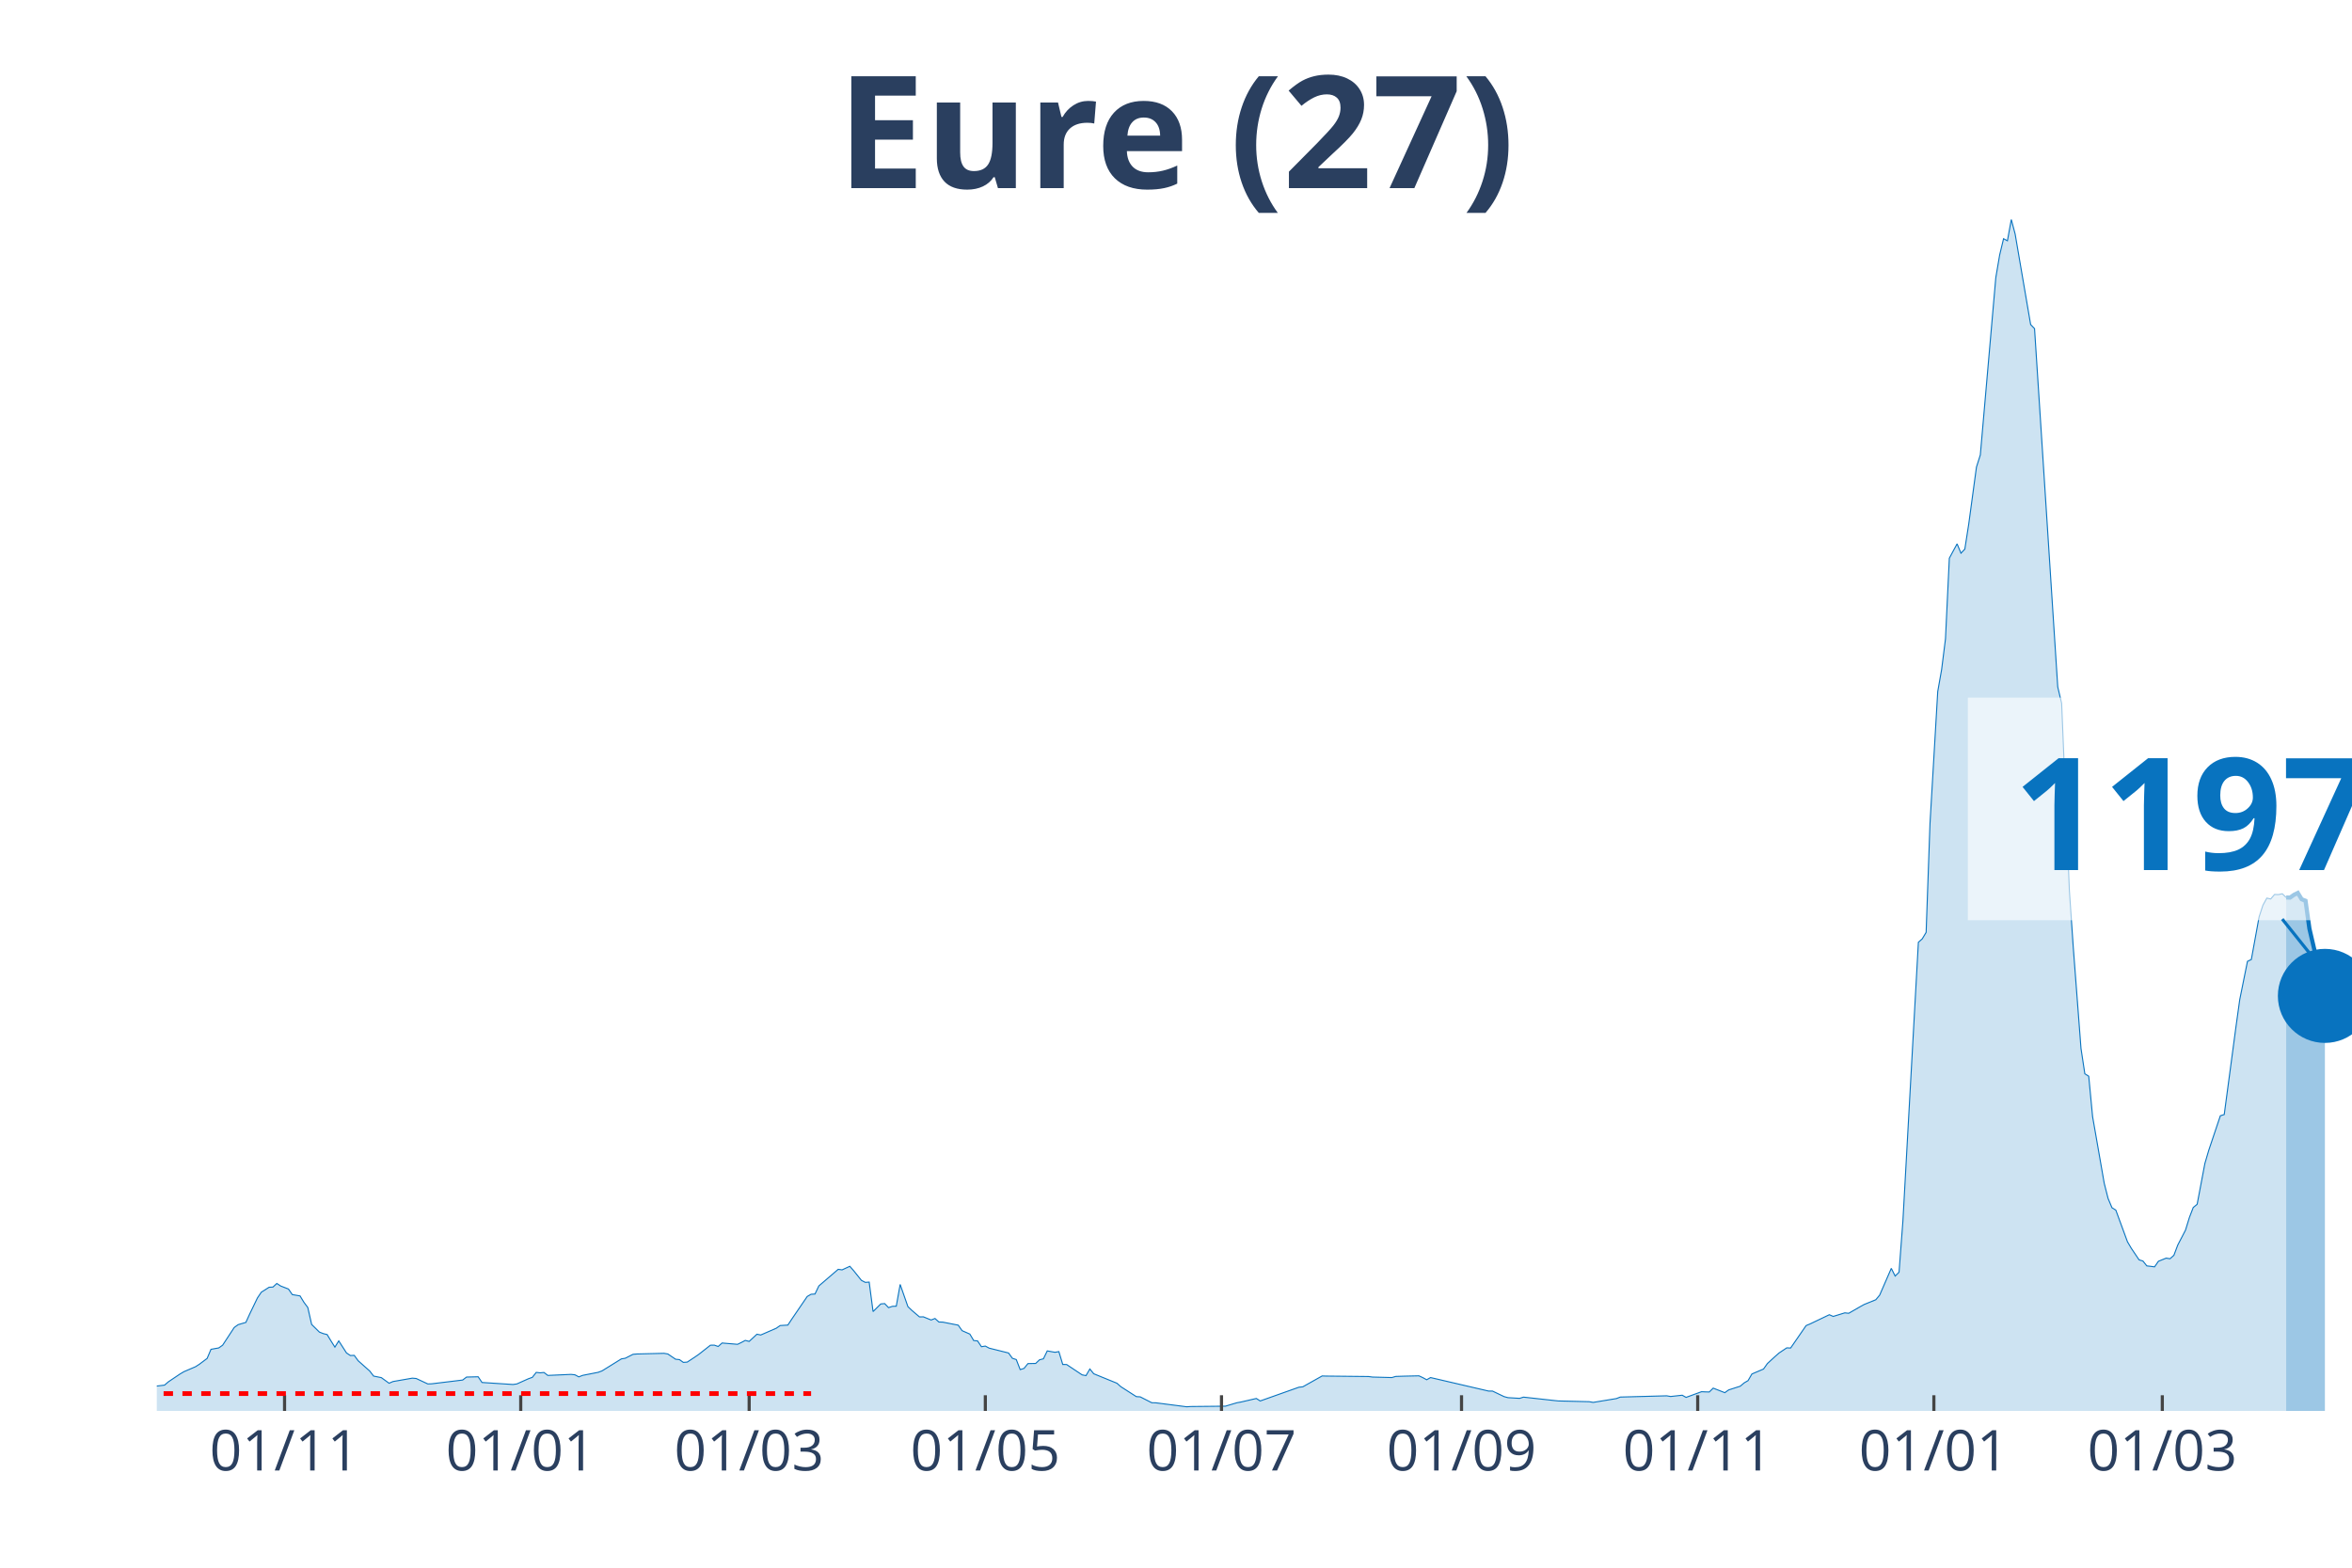
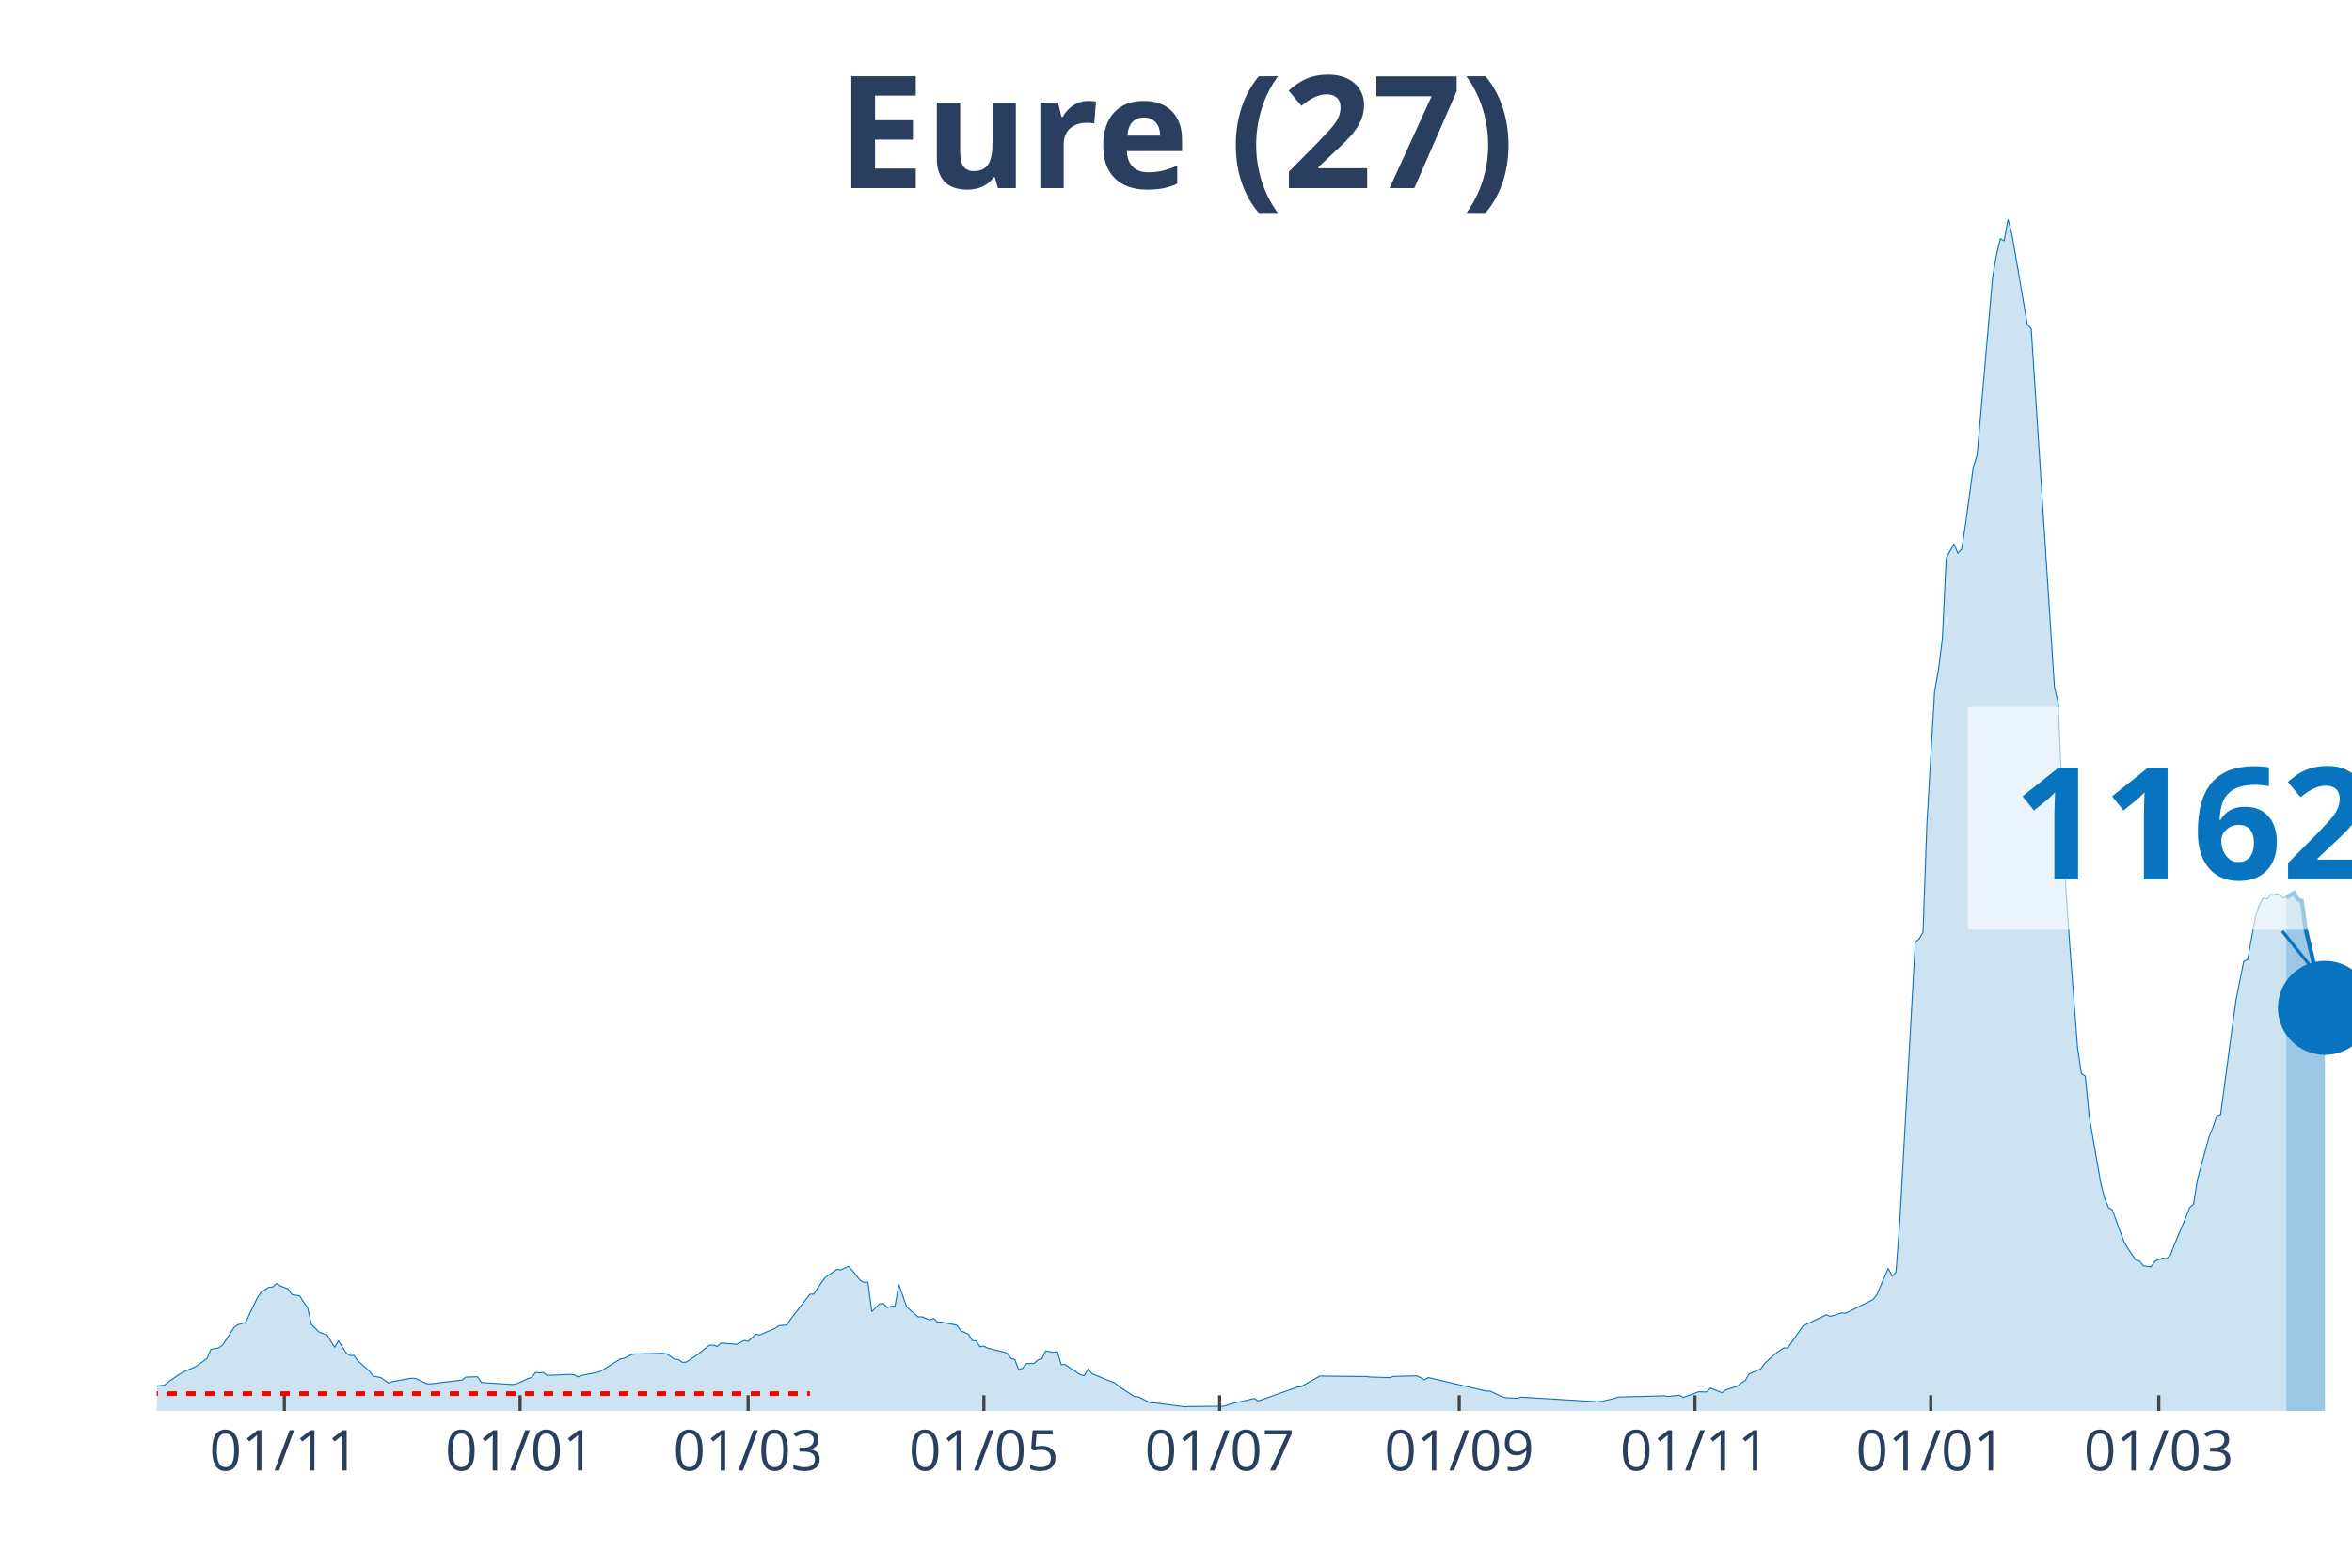
<svg xmlns="http://www.w3.org/2000/svg" class="main-svg" width="1125" height="750" style="" viewBox="0 0 750 500">
  <rect x="0" y="0" width="750" height="500" style="fill: rgb(0, 0, 0); fill-opacity: 0;" />
-   <defs id="defs-c0417a">
+   <defs id="defs-0cf594">
    <g class="clips">
-       <clipPath id="clipc0417axyplot" class="plotclip">
+       <clipPath id="clip0cf594xyplot" class="plotclip">
        <rect width="700" height="380" />
      </clipPath>
-       <clipPath class="axesclip" id="clipc0417ax">
+       <clipPath class="axesclip" id="clip0cf594x">
        <rect x="50" y="0" width="700" height="500" />
      </clipPath>
-       <clipPath class="axesclip" id="clipc0417ay">
+       <clipPath class="axesclip" id="clip0cf594y">
        <rect x="0" y="70" width="750" height="380" />
      </clipPath>
-       <clipPath class="axesclip" id="clipc0417axy">
+       <clipPath class="axesclip" id="clip0cf594xy">
        <rect x="50" y="70" width="700" height="380" />
      </clipPath>
    </g>
    <g class="gradients" />
  </defs>
  <g class="bglayer">
    <rect class="bg" x="50" y="70" width="700" height="380" style="fill: rgb(0, 0, 0); fill-opacity: 0; stroke-width: 0;" />
  </g>
  <g class="layer-below">
    <g class="imagelayer" />
    <g class="shapelayer" />
  </g>
  <g class="cartesianlayer">
    <g class="subplot xy">
      <g class="layer-subplot">
        <g class="shapelayer" />
        <g class="imagelayer" />
      </g>
      <g class="gridlayer">
        <g class="x">
-           <path class="xgrid crisp" transform="translate(90.74,0)" d="M0,70v380" style="stroke: rgb(255, 255, 255); stroke-opacity: 1; stroke-width: 1px;" />
-           <path class="xgrid crisp" transform="translate(166.05,0)" d="M0,70v380" style="stroke: rgb(255, 255, 255); stroke-opacity: 1; stroke-width: 1px;" />
-           <path class="xgrid crisp" transform="translate(238.89,0)" d="M0,70v380" style="stroke: rgb(255, 255, 255); stroke-opacity: 1; stroke-width: 1px;" />
-           <path class="xgrid crisp" transform="translate(314.2,0)" d="M0,70v380" style="stroke: rgb(255, 255, 255); stroke-opacity: 1; stroke-width: 1px;" />
-           <path class="xgrid crisp" transform="translate(389.51,0)" d="M0,70v380" style="stroke: rgb(255, 255, 255); stroke-opacity: 1; stroke-width: 1px;" />
-           <path class="xgrid crisp" transform="translate(466.05,0)" d="M0,70v380" style="stroke: rgb(255, 255, 255); stroke-opacity: 1; stroke-width: 1px;" />
-           <path class="xgrid crisp" transform="translate(541.36,0)" d="M0,70v380" style="stroke: rgb(255, 255, 255); stroke-opacity: 1; stroke-width: 1px;" />
-           <path class="xgrid crisp" transform="translate(616.67,0)" d="M0,70v380" style="stroke: rgb(255, 255, 255); stroke-opacity: 1; stroke-width: 1px;" />
-           <path class="xgrid crisp" transform="translate(689.51,0)" d="M0,70v380" style="stroke: rgb(255, 255, 255); stroke-opacity: 1; stroke-width: 1px;" />
+           <path class="xgrid crisp" transform="translate(90.67,0)" d="M0,70v380" style="stroke: rgb(255, 255, 255); stroke-opacity: 1; stroke-width: 1px;" />
+           <path class="xgrid crisp" transform="translate(165.85,0)" d="M0,70v380" style="stroke: rgb(255, 255, 255); stroke-opacity: 1; stroke-width: 1px;" />
+           <path class="xgrid crisp" transform="translate(238.56,0)" d="M0,70v380" style="stroke: rgb(255, 255, 255); stroke-opacity: 1; stroke-width: 1px;" />
+           <path class="xgrid crisp" transform="translate(313.73,0)" d="M0,70v380" style="stroke: rgb(255, 255, 255); stroke-opacity: 1; stroke-width: 1px;" />
+           <path class="xgrid crisp" transform="translate(388.91,0)" d="M0,70v380" style="stroke: rgb(255, 255, 255); stroke-opacity: 1; stroke-width: 1px;" />
+           <path class="xgrid crisp" transform="translate(465.32,0)" d="M0,70v380" style="stroke: rgb(255, 255, 255); stroke-opacity: 1; stroke-width: 1px;" />
+           <path class="xgrid crisp" transform="translate(540.49,0)" d="M0,70v380" style="stroke: rgb(255, 255, 255); stroke-opacity: 1; stroke-width: 1px;" />
+           <path class="xgrid crisp" transform="translate(615.67,0)" d="M0,70v380" style="stroke: rgb(255, 255, 255); stroke-opacity: 1; stroke-width: 1px;" />
+           <path class="xgrid crisp" transform="translate(688.38,0)" d="M0,70v380" style="stroke: rgb(255, 255, 255); stroke-opacity: 1; stroke-width: 1px;" />
        </g>
        <g class="y" />
      </g>
      <g class="zerolinelayer" />
      <path class="xlines-below" />
      <path class="ylines-below" />
      <g class="overlines-below" />
      <g class="xaxislayer-below" />
      <g class="yaxislayer-below" />
      <g class="overaxes-below" />
-       <g class="plot" transform="translate(50, 70)" clip-path="url('#clipc0417axyplot')">
+       <g class="plot" transform="translate(50, 70)" clip-path="url('#clip0cf594xyplot')">
        <g class="scatterlayer mlayer">
-           <g class="trace scatter traceda4199" style="stroke-miterlimit: 2;">
+           <g class="trace scatter trace02d6c7" style="stroke-miterlimit: 2;">
            <g class="fills">
              <g>
-                 <path class="js-fill" d="M679.01,380L-167.9,380L-167.9,379.48L-135.8,379.93L-134.57,379.93L-104.94,379.8L-103.7,379.83L-53.09,378.29L-51.85,378.42L-44.44,377.64L-43.21,377.13L-28.4,374.3L-27.16,373.67L-23.46,373.45L-22.22,372.47L-17.28,371.7L-16.05,371.66L-13.58,371.88L-12.35,370.98L-6.17,370.6L-4.94,370.96L-2.47,372.33L-1.23,372.22L2.47,371.77L3.7,370.71L7.41,368.22L8.64,367.49L12.35,365.9L13.58,365.11L16.05,363.25L17.28,360.35L19.75,359.91L20.99,359.04L24.69,353.39L25.93,352.49L28.4,351.77L29.63,349.07L32.1,343.95L33.33,342.13L35.8,340.56L37.04,340.49L38.27,339.35L39.51,340.16L41.98,341.12L43.21,342.9L45.68,343.32L46.91,345.35L48.15,347.02L49.38,352.42L51.85,354.86L53.09,355.34L54.32,355.65L55.56,357.7L56.79,359.65L58.02,357.66L60.49,361.51L61.73,362.33L62.96,362.28L64.2,363.99L67.9,367.28L69.14,368.89L71.6,369.38L72.84,370.28L74.07,371.17L75.31,370.63L81.48,369.55L82.72,369.66L86.42,371.39L87.65,371.35L97.53,370.15L98.77,369.2L102.47,369.11L103.7,370.93L113.58,371.57L114.81,371.39L118.52,369.73L119.75,369.29L120.99,367.71L122.22,367.85L123.46,367.74L124.69,368.68L132.1,368.35L133.33,368.48L134.57,369.14L135.8,368.66L140.74,367.69L141.98,367.23L148.15,363.4L149.38,363.2L151.85,361.95L153.09,361.84L161.73,361.63L162.96,361.84L165.43,363.51L166.67,363.64L167.9,364.52L169.14,364.43L171.6,362.81L172.84,361.95L176.54,359.04L177.78,359.02L179.01,359.45L180.25,358.34L185.19,358.76L186.42,358.16L187.65,357.51L188.89,357.83L191.36,355.54L192.59,355.78L197.53,353.63L198.77,352.77L201.23,352.62L202.47,350.74L207.41,343.49L208.64,342.79L209.88,342.72L211.11,340.14L217.28,334.84L218.52,335.01L220.99,333.87L222.22,335.28L224.69,338.36L225.93,339L227.16,338.91L228.4,348.31L230.86,345.88L232.1,345.77L233.33,347.06L234.57,346.64L235.8,346.6L237.04,339.66L239.51,346.73L240.74,347.91L243.21,350.02L244.44,349.99L246.91,351L248.15,350.52L249.38,351.64L250.62,351.68L255.56,352.65L256.79,354.4L259.26,355.49L260.49,357.55L261.73,357.68L262.96,359.52L264.2,359.32L265.43,359.98L271.6,361.52L272.84,363.22L274.07,363.62L275.31,366.82L276.54,366.44L277.78,364.91L280.25,364.86L281.48,363.7L282.72,363.38L283.95,360.86L286.42,361.3L287.65,361.08L288.89,365.19L290.12,365.2L295.06,368.5L296.3,368.74L297.53,366.62L298.77,368.15L306.17,371.17L307.41,372.27L312.35,375.44L313.58,375.51L317.28,377.39L318.52,377.41L328.4,378.68L329.63,378.6L340.74,378.49L341.98,378.12L344.44,377.39L345.68,377.17L350.62,376.03L351.85,376.82L364.2,372.44L365.43,372.31L371.6,368.85L372.84,368.89L386.42,369.03L387.65,369.2L393.83,369.36L395.06,369L397.53,368.92L398.77,368.89L402.47,368.81L403.7,369.38L404.94,370.06L406.17,369.36L424.69,373.67L425.93,373.67L429.63,375.44L430.86,375.77L434.57,375.99L435.8,375.6L445.68,376.69L446.91,376.82L456.79,377.06L458.02,377.28L465.43,376.06L466.67,375.58L481.48,375.18L482.72,375.4L486.42,374.99L487.65,375.68L492.59,373.87L493.83,373.93L495.06,373.96L496.3,372.73L500,374.18L501.23,373.3L504.94,372.11L506.17,371.06L507.41,370.34L508.64,368.22L512.35,366.64L513.58,364.89L516.05,362.63L517.28,361.54L519.75,359.89L520.99,359.94L525.93,352.78L527.16,352.27L533.33,349.32L534.57,349.86L538.27,348.72L539.51,348.86L543.21,346.73L544.44,346.05L548.15,344.54L549.38,343.07L553.09,334.53L554.32,336.99L555.56,335.76L556.79,319.49L561.73,230.52L562.96,229.44L564.2,227.37L565.43,192.69L567.9,150.56L569.14,143.55L570.37,133.76L571.6,108.02L574.07,103.46L575.31,106.44L576.54,105.13L577.78,97.18L580.25,78.96L581.48,75.1L586.42,18.53L587.65,11.3L588.89,6.13L590.12,6.79L591.36,0L592.59,4.67L597.53,33.53L598.77,34.82L606.17,149.09L607.41,154.32L609.88,214.03L611.11,232.01L613.58,264.38L614.81,272.48L616.05,273.25L617.28,286.13L620.99,307.39L622.22,312.23L623.46,315.19L624.69,315.96L628.4,326.05L629.63,328.14L632.1,331.81L633.33,332.19L634.57,333.74L635.8,333.88L637.04,334.05L638.27,332.27L640.74,331.27L641.98,331.46L643.21,330.35L644.44,327.09L646.91,322.33L648.15,318.3L649.38,315.11L650.62,314.1L653.09,301.07L654.32,296.88L658.02,285.86L659.26,285.47L662.96,257.76L664.2,248.83L666.67,236.61L667.9,236.02L670.37,222.46L671.6,218.69L672.84,216.44L674.07,216.72L675.31,215.28L676.54,215.32L677.78,215.06L679.01,216.24" style="fill: rgb(8, 115, 191); fill-opacity: 0.2; stroke-width: 0;" />
+                 <path class="js-fill" d="M679.05,380L-167.61,380L-167.61,379.48L-135.56,379.93L-134.33,379.93L-104.75,379.8L-103.52,379.83L-52.99,378.29L-51.76,378.42L-44.37,377.64L-43.13,377.13L-28.35,374.3L-27.11,373.67L-23.42,373.45L-22.18,372.47L-17.25,371.7L-16.02,371.66L-13.56,371.88L-12.32,370.98L-6.16,370.6L-4.93,370.96L-2.46,372.33L-1.23,372.22L2.46,371.77L3.7,370.71L7.39,368.22L8.63,367.49L12.32,365.9L13.56,365.11L16.02,363.25L17.25,360.35L19.72,359.91L20.95,359.04L24.65,353.39L25.88,352.49L28.35,351.77L29.58,349.07L32.04,343.95L33.27,342.13L35.74,340.56L36.97,340.49L38.2,339.35L39.44,340.16L41.9,341.12L43.13,342.9L45.6,343.32L46.83,345.35L48.06,347.02L49.3,352.42L51.76,354.86L52.99,355.34L54.23,355.65L55.46,357.7L56.69,359.65L57.92,357.66L60.39,361.51L61.62,362.33L62.85,362.28L64.08,363.99L67.78,367.28L69.01,368.89L71.48,369.38L72.71,370.28L73.94,371.17L75.18,370.63L81.34,369.55L82.57,369.66L86.27,371.39L87.5,371.35L97.36,370.15L98.59,369.2L102.29,369.11L103.52,370.93L113.38,371.57L114.61,371.39L118.31,369.73L119.54,369.29L120.77,367.71L122.01,367.85L123.24,367.74L124.47,368.68L131.87,368.35L133.1,368.48L134.33,369.14L135.56,368.66L140.49,367.69L141.73,367.23L147.89,363.4L149.12,363.2L151.58,361.95L152.82,361.84L161.44,361.63L162.68,361.84L165.14,363.51L166.37,363.64L167.61,364.52L168.84,364.43L171.3,362.81L172.54,361.95L176.23,359.04L177.46,359.02L178.7,359.45L179.93,358.34L184.86,358.76L186.09,358.16L187.32,357.51L188.56,357.83L191.02,355.54L192.25,355.78L197.18,353.63L198.42,352.77L200.88,352.62L202.11,350.74L208.27,342.79L209.51,342.72L211.97,339.02L213.2,337.4L216.9,334.84L218.13,335.01L220.6,333.87L221.83,335.28L224.3,338.36L225.53,339L226.76,338.91L227.99,348.31L230.46,345.88L231.69,345.77L232.92,347.06L234.15,346.64L235.39,346.6L236.62,339.66L239.08,346.73L240.32,347.91L242.78,350.02L244.01,349.99L246.48,351L247.71,350.52L248.94,351.64L250.18,351.68L255.11,352.65L256.34,354.4L258.8,355.49L260.04,357.55L261.27,357.68L262.5,359.52L263.73,359.32L264.96,359.98L271.13,361.52L272.36,363.22L273.59,363.62L274.82,366.82L276.06,366.44L277.29,364.91L279.75,364.86L280.99,363.7L282.22,363.38L283.45,360.86L285.92,361.3L287.15,361.08L288.38,365.19L289.61,365.2L294.54,368.5L295.77,368.74L297.01,366.62L298.24,368.15L305.63,371.17L306.87,372.27L311.8,375.44L313.03,375.51L316.73,377.39L317.96,377.41L327.82,378.68L329.05,378.6L340.14,378.49L341.37,378.12L343.84,377.39L345.07,377.17L350,376.03L351.23,376.82L363.56,372.44L364.79,372.31L370.95,368.85L372.18,368.89L385.74,369.03L386.97,369.2L393.13,369.36L394.37,369L396.83,368.92L398.06,368.89L401.76,368.81L402.99,369.38L404.23,370.06L405.46,369.36L423.94,373.67L425.18,373.67L428.87,375.44L430.11,375.77L433.8,375.99L435.04,375.6L459.68,377.09L460.92,376.93L464.61,376.06L465.85,375.58L480.63,375.18L481.87,375.4L485.56,374.99L486.8,375.68L491.73,373.87L492.96,373.93L494.19,373.96L495.42,372.73L499.12,374.18L500.35,373.3L504.05,372.11L505.28,371.06L506.51,370.34L507.75,368.22L511.44,366.64L512.68,364.89L515.14,362.63L516.37,361.54L518.84,359.89L520.07,359.94L525,352.78L526.23,352.27L532.39,349.32L533.63,349.86L537.32,348.72L538.56,348.86L547.18,344.54L548.42,343.07L552.11,334.53L553.35,336.99L554.58,335.76L555.81,319.49L560.74,230.52L561.97,229.44L563.2,227.37L564.44,192.69L566.9,150.56L568.13,143.55L569.37,133.76L570.6,108.02L573.06,103.46L574.3,106.44L575.53,105.13L576.76,97.18L579.23,78.96L580.46,75.1L585.39,18.53L586.62,11.3L587.85,6.13L589.08,6.79L590.32,0L591.55,4.67L596.48,33.53L597.71,34.82L605.11,149.09L606.34,154.32L608.8,214.03L610.04,232.01L612.5,264.38L613.73,272.48L614.96,273.25L616.2,286.13L619.89,307.39L621.13,312.23L622.36,315.19L623.59,315.96L627.29,326.05L628.52,328.14L630.99,331.81L632.22,332.19L633.45,333.74L634.68,333.88L635.92,334.05L637.15,332.27L639.61,331.27L640.85,331.46L642.08,330.35L643.31,327.09L647.01,318.3L648.24,315.11L649.47,314.1L650.7,306.26L654.4,292.61L655.63,289.7L656.87,285.86L658.1,285.47L661.8,257.76L663.03,248.83L665.49,236.61L666.73,236.02L669.19,222.46L670.42,218.69L671.65,216.44L672.89,216.72L674.12,215.28L675.35,215.32L676.58,215.06L677.82,216.24L679.05,216.28" style="fill: rgb(8, 115, 191); fill-opacity: 0.2; stroke-width: 0;" />
              </g>
            </g>
            <g class="errorbars" />
            <g class="lines">
-               <path class="js-line" d="M-167.9,379.48L-135.8,379.93L-134.57,379.93L-104.94,379.8L-103.7,379.83L-53.09,378.29L-51.85,378.42L-44.44,377.64L-43.21,377.13L-28.4,374.3L-27.16,373.67L-23.46,373.45L-22.22,372.47L-17.28,371.7L-16.05,371.66L-13.58,371.88L-12.35,370.98L-6.17,370.6L-4.94,370.96L-2.47,372.33L-1.23,372.22L2.47,371.77L3.7,370.71L7.41,368.22L8.64,367.49L12.35,365.9L13.58,365.11L16.05,363.25L17.28,360.35L19.75,359.91L20.99,359.04L24.69,353.39L25.93,352.49L28.4,351.77L29.63,349.07L32.1,343.95L33.33,342.13L35.8,340.56L37.04,340.49L38.27,339.35L39.51,340.16L41.98,341.12L43.21,342.9L45.68,343.32L46.91,345.35L48.15,347.02L49.38,352.42L51.85,354.86L53.09,355.34L54.32,355.65L55.56,357.7L56.79,359.65L58.02,357.66L60.49,361.51L61.73,362.33L62.96,362.28L64.2,363.99L67.9,367.28L69.14,368.89L71.6,369.38L72.84,370.28L74.07,371.17L75.31,370.63L81.48,369.55L82.72,369.66L86.42,371.39L87.65,371.35L97.53,370.15L98.77,369.2L102.47,369.11L103.7,370.93L113.58,371.57L114.81,371.39L118.52,369.73L119.75,369.29L120.99,367.71L122.22,367.85L123.46,367.74L124.69,368.68L132.1,368.35L133.33,368.48L134.57,369.14L135.8,368.66L140.74,367.69L141.98,367.23L148.15,363.4L149.38,363.2L151.85,361.95L153.09,361.84L161.73,361.63L162.96,361.84L165.43,363.51L166.67,363.64L167.9,364.52L169.14,364.43L171.6,362.81L172.84,361.95L176.54,359.04L177.78,359.02L179.01,359.45L180.25,358.34L185.19,358.76L186.42,358.16L187.65,357.51L188.89,357.83L191.36,355.54L192.59,355.78L197.53,353.63L198.77,352.77L201.23,352.62L202.47,350.74L207.41,343.49L208.64,342.79L209.88,342.72L211.11,340.14L217.28,334.84L218.52,335.01L220.99,333.87L222.22,335.28L224.69,338.36L225.93,339L227.16,338.91L228.4,348.31L230.86,345.88L232.1,345.77L233.33,347.06L234.57,346.64L235.8,346.6L237.04,339.66L239.51,346.73L240.74,347.91L243.21,350.02L244.44,349.99L246.91,351L248.15,350.52L249.38,351.64L250.62,351.68L255.56,352.65L256.79,354.4L259.26,355.49L260.49,357.55L261.73,357.68L262.96,359.52L264.2,359.32L265.43,359.98L271.6,361.52L272.84,363.22L274.07,363.62L275.31,366.82L276.54,366.44L277.78,364.91L280.25,364.86L281.48,363.7L282.72,363.38L283.95,360.86L286.42,361.3L287.65,361.08L288.89,365.19L290.12,365.2L295.06,368.5L296.3,368.74L297.53,366.62L298.77,368.15L306.17,371.17L307.41,372.27L312.35,375.44L313.58,375.51L317.28,377.39L318.52,377.41L328.4,378.68L329.63,378.6L340.74,378.49L341.98,378.12L344.44,377.39L345.68,377.17L350.62,376.03L351.85,376.82L364.2,372.44L365.43,372.31L371.6,368.85L372.84,368.89L386.42,369.03L387.65,369.2L393.83,369.36L395.06,369L397.53,368.92L398.77,368.89L402.47,368.81L403.7,369.38L404.94,370.06L406.17,369.36L424.69,373.67L425.93,373.67L429.63,375.44L430.86,375.77L434.57,375.99L435.8,375.6L445.68,376.69L446.91,376.82L456.79,377.06L458.02,377.28L465.43,376.06L466.67,375.58L481.48,375.18L482.72,375.4L486.42,374.99L487.65,375.68L492.59,373.87L493.83,373.93L495.06,373.96L496.3,372.73L500,374.18L501.23,373.3L504.94,372.11L506.17,371.06L507.41,370.34L508.64,368.22L512.35,366.64L513.58,364.89L516.05,362.63L517.28,361.54L519.75,359.89L520.99,359.94L525.93,352.78L527.16,352.27L533.33,349.32L534.57,349.86L538.27,348.72L539.51,348.86L543.21,346.73L544.44,346.05L548.15,344.54L549.38,343.07L553.09,334.53L554.32,336.99L555.56,335.76L556.79,319.49L561.73,230.52L562.96,229.44L564.2,227.37L565.43,192.69L567.9,150.56L569.14,143.55L570.37,133.76L571.6,108.02L574.07,103.46L575.31,106.44L576.54,105.13L577.78,97.18L580.25,78.96L581.48,75.1L586.42,18.53L587.65,11.3L588.89,6.13L590.12,6.79L591.36,0L592.59,4.67L597.53,33.53L598.77,34.82L606.17,149.09L607.41,154.32L609.88,214.03L611.11,232.01L613.58,264.38L614.81,272.48L616.05,273.25L617.28,286.13L620.99,307.39L622.22,312.23L623.46,315.19L624.69,315.96L628.4,326.05L629.63,328.14L632.1,331.81L633.33,332.19L634.57,333.74L635.8,333.88L637.04,334.05L638.27,332.27L640.74,331.27L641.98,331.46L643.21,330.35L644.44,327.09L646.91,322.33L648.15,318.3L649.38,315.11L650.62,314.1L653.09,301.07L654.32,296.88L658.02,285.86L659.26,285.47L662.96,257.76L664.2,248.83L666.67,236.61L667.9,236.02L670.37,222.46L671.6,218.69L672.84,216.44L674.07,216.72L675.31,215.28L676.54,215.32L677.78,215.06L679.01,216.24" style="vector-effect: non-scaling-stroke; fill: none; stroke: rgb(8, 115, 191); stroke-opacity: 1; stroke-width: 0.5px; opacity: 1;" />
+               <path class="js-line" d="M-167.61,379.48L-135.56,379.93L-134.33,379.93L-104.75,379.8L-103.52,379.83L-52.99,378.29L-51.76,378.42L-44.37,377.64L-43.13,377.13L-28.35,374.3L-27.11,373.67L-23.42,373.45L-22.18,372.47L-17.25,371.7L-16.02,371.66L-13.56,371.88L-12.32,370.98L-6.16,370.6L-4.93,370.96L-2.46,372.33L-1.23,372.22L2.46,371.77L3.7,370.71L7.39,368.22L8.63,367.49L12.32,365.9L13.56,365.11L16.02,363.25L17.25,360.35L19.72,359.91L20.95,359.04L24.65,353.39L25.88,352.49L28.35,351.77L29.58,349.07L32.04,343.95L33.27,342.13L35.74,340.56L36.97,340.49L38.2,339.35L39.44,340.16L41.9,341.12L43.13,342.9L45.6,343.32L46.83,345.35L48.06,347.02L49.3,352.42L51.76,354.86L52.99,355.34L54.23,355.65L55.46,357.7L56.69,359.65L57.92,357.66L60.39,361.51L61.62,362.33L62.85,362.28L64.08,363.99L67.78,367.28L69.01,368.89L71.48,369.38L72.71,370.28L73.94,371.17L75.18,370.63L81.34,369.55L82.57,369.66L86.27,371.39L87.5,371.35L97.36,370.15L98.59,369.2L102.29,369.11L103.52,370.93L113.38,371.57L114.61,371.39L118.31,369.73L119.54,369.29L120.77,367.71L122.01,367.85L123.24,367.74L124.47,368.68L131.87,368.35L133.1,368.48L134.33,369.14L135.56,368.66L140.49,367.69L141.73,367.23L147.89,363.4L149.12,363.2L151.58,361.95L152.82,361.84L161.44,361.63L162.68,361.84L165.14,363.51L166.37,363.64L167.61,364.52L168.84,364.43L171.3,362.81L172.54,361.95L176.23,359.04L177.46,359.02L178.7,359.45L179.93,358.34L184.86,358.76L186.09,358.16L187.32,357.51L188.56,357.83L191.02,355.54L192.25,355.78L197.18,353.63L198.42,352.77L200.88,352.62L202.11,350.74L208.27,342.79L209.51,342.72L211.97,339.02L213.2,337.4L216.9,334.84L218.13,335.01L220.6,333.87L221.83,335.28L224.3,338.36L225.53,339L226.76,338.91L227.99,348.31L230.46,345.88L231.69,345.77L232.92,347.06L234.15,346.64L235.39,346.6L236.62,339.66L239.08,346.73L240.32,347.91L242.78,350.02L244.01,349.99L246.48,351L247.71,350.52L248.94,351.64L250.18,351.68L255.11,352.65L256.34,354.4L258.8,355.49L260.04,357.55L261.27,357.68L262.5,359.52L263.73,359.32L264.96,359.98L271.13,361.52L272.36,363.22L273.59,363.62L274.82,366.82L276.06,366.44L277.29,364.91L279.75,364.86L280.99,363.7L282.22,363.38L283.45,360.86L285.92,361.3L287.15,361.08L288.38,365.19L289.61,365.2L294.54,368.5L295.77,368.74L297.01,366.62L298.24,368.15L305.63,371.17L306.87,372.27L311.8,375.44L313.03,375.51L316.73,377.39L317.96,377.41L327.82,378.68L329.05,378.6L340.14,378.49L341.37,378.12L343.84,377.39L345.07,377.17L350,376.03L351.23,376.82L363.56,372.44L364.79,372.31L370.95,368.85L372.18,368.89L385.74,369.03L386.97,369.2L393.13,369.36L394.37,369L396.83,368.92L398.06,368.89L401.76,368.81L402.99,369.38L404.23,370.06L405.46,369.36L423.94,373.67L425.18,373.67L428.87,375.44L430.11,375.77L433.8,375.99L435.04,375.6L459.68,377.09L460.92,376.93L464.61,376.06L465.85,375.58L480.63,375.18L481.87,375.4L485.56,374.99L486.8,375.68L491.73,373.87L492.96,373.93L494.19,373.96L495.42,372.73L499.12,374.18L500.35,373.3L504.05,372.11L505.28,371.06L506.51,370.34L507.75,368.22L511.44,366.64L512.68,364.89L515.14,362.63L516.37,361.54L518.84,359.89L520.07,359.94L525,352.78L526.23,352.27L532.39,349.32L533.63,349.86L537.32,348.72L538.56,348.86L547.18,344.54L548.42,343.07L552.11,334.53L553.35,336.99L554.58,335.76L555.81,319.49L560.74,230.52L561.97,229.44L563.2,227.37L564.44,192.69L566.9,150.56L568.13,143.55L569.37,133.76L570.6,108.02L573.06,103.46L574.3,106.44L575.53,105.13L576.76,97.18L579.23,78.96L580.46,75.1L585.39,18.53L586.62,11.3L587.85,6.13L589.08,6.79L590.32,0L591.55,4.67L596.48,33.53L597.71,34.82L605.11,149.09L606.34,154.32L608.8,214.03L610.04,232.01L612.5,264.38L613.73,272.48L614.96,273.25L616.2,286.13L619.89,307.39L621.13,312.23L622.36,315.19L623.59,315.96L627.29,326.05L628.52,328.14L630.99,331.81L632.22,332.19L633.45,333.74L634.68,333.88L635.92,334.05L637.15,332.27L639.61,331.27L640.85,331.46L642.08,330.35L643.31,327.09L647.01,318.3L648.24,315.11L649.47,314.1L650.7,306.26L654.4,292.61L655.63,289.7L656.87,285.86L658.1,285.47L661.8,257.76L663.03,248.83L665.49,236.61L666.73,236.02L669.19,222.46L670.42,218.69L671.65,216.44L672.89,216.72L674.12,215.28L675.35,215.32L676.58,215.06L677.82,216.24L679.05,216.28" style="vector-effect: non-scaling-stroke; fill: none; stroke: rgb(8, 115, 191); stroke-opacity: 1; stroke-width: 0.5px; opacity: 1;" />
            </g>
            <g class="points" />
            <g class="text" />
          </g>
-           <g class="trace scatter trace5a168f" style="stroke-miterlimit: 2;">
+           <g class="trace scatter trace9cc9b0" style="stroke-miterlimit: 2;">
            <g class="fills">
              <g>
-                 <path class="js-fill" d="M691.36,380L679.01,380L679.01,216.24L680.25,216.28L681.48,215.41L682.72,214.79L683.95,216.81L685.19,217.31L686.42,226.18L688.89,236.76L690.12,243.11L691.36,247.63" style="fill: rgb(8, 115, 191); fill-opacity: 0.4; stroke-width: 0;" />
+                 <path class="js-fill" d="M691.37,380L679.05,380L679.05,216.28L681.51,214.79L682.75,216.85L683.98,217.35L685.21,226.22L687.68,236.8L688.91,243.14L691.37,251.46" style="fill: rgb(8, 115, 191); fill-opacity: 0.4; stroke-width: 0;" />
              </g>
            </g>
            <g class="errorbars" />
            <g class="lines">
-               <path class="js-line" d="M679.01,216.24L680.25,216.28L681.48,215.41L682.72,214.79L683.95,216.81L685.19,217.31L686.42,226.18L688.89,236.76L690.12,243.11L691.36,247.63" style="vector-effect: non-scaling-stroke; fill: none; stroke: rgb(8, 115, 191); stroke-opacity: 1; stroke-width: 2px; opacity: 1;" />
+               <path class="js-line" d="M679.05,216.28L681.51,214.79L682.75,216.85L683.98,217.35L685.21,226.22L687.68,236.8L688.91,243.14L691.37,251.46" style="vector-effect: non-scaling-stroke; fill: none; stroke: rgb(8, 115, 191); stroke-opacity: 1; stroke-width: 2px; opacity: 1;" />
            </g>
            <g class="points" />
            <g class="text" />
          </g>
-           <g class="trace scatter trace5f6c68" style="stroke-miterlimit: 2; opacity: 1;">
+           <g class="trace scatter trace4d1306" style="stroke-miterlimit: 2; opacity: 1;">
            <g class="fills" />
            <g class="errorbars" />
            <g class="lines" />
            <g class="points">
-               <path class="point" transform="translate(691.36,247.63)" d="M15,0A15,15 0 1,1 0,-15A15,15 0 0,1 15,0Z" style="opacity: 1; stroke-width: 0px; fill: rgb(8, 115, 191); fill-opacity: 1;" />
+               <path class="point" transform="translate(691.37,251.46)" d="M15,0A15,15 0 1,1 0,-15A15,15 0 0,1 15,0Z" style="opacity: 1; stroke-width: 0px; fill: rgb(8, 115, 191); fill-opacity: 1;" />
            </g>
            <g class="text" />
          </g>
        </g>
      </g>
      <g class="overplot" />
      <path class="xlines-above crisp" style="fill: none; stroke-width: 1px; stroke: rgb(0, 0, 0); stroke-opacity: 0;" d="" />
      <path class="ylines-above crisp" style="fill: none;" d="M0,0" />
      <g class="overlines-above" />
      <g class="xaxislayer-above">
-         <path class="xtick ticks crisp" d="M0,450v-5" transform="translate(90.74,0)" style="stroke: rgb(68, 68, 68); stroke-opacity: 1; stroke-width: 1px;" />
-         <path class="xtick ticks crisp" d="M0,450v-5" transform="translate(166.05,0)" style="stroke: rgb(68, 68, 68); stroke-opacity: 1; stroke-width: 1px;" />
-         <path class="xtick ticks crisp" d="M0,450v-5" transform="translate(238.89,0)" style="stroke: rgb(68, 68, 68); stroke-opacity: 1; stroke-width: 1px;" />
-         <path class="xtick ticks crisp" d="M0,450v-5" transform="translate(314.2,0)" style="stroke: rgb(68, 68, 68); stroke-opacity: 1; stroke-width: 1px;" />
-         <path class="xtick ticks crisp" d="M0,450v-5" transform="translate(389.51,0)" style="stroke: rgb(68, 68, 68); stroke-opacity: 1; stroke-width: 1px;" />
-         <path class="xtick ticks crisp" d="M0,450v-5" transform="translate(466.05,0)" style="stroke: rgb(68, 68, 68); stroke-opacity: 1; stroke-width: 1px;" />
-         <path class="xtick ticks crisp" d="M0,450v-5" transform="translate(541.36,0)" style="stroke: rgb(68, 68, 68); stroke-opacity: 1; stroke-width: 1px;" />
-         <path class="xtick ticks crisp" d="M0,450v-5" transform="translate(616.67,0)" style="stroke: rgb(68, 68, 68); stroke-opacity: 1; stroke-width: 1px;" />
-         <path class="xtick ticks crisp" d="M0,450v-5" transform="translate(689.51,0)" style="stroke: rgb(68, 68, 68); stroke-opacity: 1; stroke-width: 1px;" />
+         <path class="xtick ticks crisp" d="M0,450v-5" transform="translate(90.67,0)" style="stroke: rgb(68, 68, 68); stroke-opacity: 1; stroke-width: 1px;" />
+         <path class="xtick ticks crisp" d="M0,450v-5" transform="translate(165.85,0)" style="stroke: rgb(68, 68, 68); stroke-opacity: 1; stroke-width: 1px;" />
+         <path class="xtick ticks crisp" d="M0,450v-5" transform="translate(238.56,0)" style="stroke: rgb(68, 68, 68); stroke-opacity: 1; stroke-width: 1px;" />
+         <path class="xtick ticks crisp" d="M0,450v-5" transform="translate(313.73,0)" style="stroke: rgb(68, 68, 68); stroke-opacity: 1; stroke-width: 1px;" />
+         <path class="xtick ticks crisp" d="M0,450v-5" transform="translate(388.91,0)" style="stroke: rgb(68, 68, 68); stroke-opacity: 1; stroke-width: 1px;" />
+         <path class="xtick ticks crisp" d="M0,450v-5" transform="translate(465.32,0)" style="stroke: rgb(68, 68, 68); stroke-opacity: 1; stroke-width: 1px;" />
+         <path class="xtick ticks crisp" d="M0,450v-5" transform="translate(540.49,0)" style="stroke: rgb(68, 68, 68); stroke-opacity: 1; stroke-width: 1px;" />
+         <path class="xtick ticks crisp" d="M0,450v-5" transform="translate(615.67,0)" style="stroke: rgb(68, 68, 68); stroke-opacity: 1; stroke-width: 1px;" />
+         <path class="xtick ticks crisp" d="M0,450v-5" transform="translate(688.38,0)" style="stroke: rgb(68, 68, 68); stroke-opacity: 1; stroke-width: 1px;" />
        <g class="xtick">
-           <text text-anchor="middle" x="0" y="469" transform="translate(90.74,0)" style="font-family: 'Open Sans', verdana, arial, sans-serif; font-size: 18px; fill: rgb(42, 63, 95); fill-opacity: 1; white-space: pre;">01/11</text>
+           <text text-anchor="middle" x="0" y="469" transform="translate(90.67,0)" style="font-family: 'Open Sans', verdana, arial, sans-serif; font-size: 18px; fill: rgb(42, 63, 95); fill-opacity: 1; white-space: pre;">01/11</text>
        </g>
        <g class="xtick">
-           <text text-anchor="middle" x="0" y="469" transform="translate(166.05,0)" style="font-family: 'Open Sans', verdana, arial, sans-serif; font-size: 18px; fill: rgb(42, 63, 95); fill-opacity: 1; white-space: pre;">01/01</text>
+           <text text-anchor="middle" x="0" y="469" transform="translate(165.85,0)" style="font-family: 'Open Sans', verdana, arial, sans-serif; font-size: 18px; fill: rgb(42, 63, 95); fill-opacity: 1; white-space: pre;">01/01</text>
        </g>
        <g class="xtick">
-           <text text-anchor="middle" x="0" y="469" transform="translate(238.89,0)" style="font-family: 'Open Sans', verdana, arial, sans-serif; font-size: 18px; fill: rgb(42, 63, 95); fill-opacity: 1; white-space: pre;">01/03</text>
+           <text text-anchor="middle" x="0" y="469" transform="translate(238.56,0)" style="font-family: 'Open Sans', verdana, arial, sans-serif; font-size: 18px; fill: rgb(42, 63, 95); fill-opacity: 1; white-space: pre;">01/03</text>
        </g>
        <g class="xtick">
-           <text text-anchor="middle" x="0" y="469" transform="translate(314.2,0)" style="font-family: 'Open Sans', verdana, arial, sans-serif; font-size: 18px; fill: rgb(42, 63, 95); fill-opacity: 1; white-space: pre;">01/05</text>
+           <text text-anchor="middle" x="0" y="469" transform="translate(313.73,0)" style="font-family: 'Open Sans', verdana, arial, sans-serif; font-size: 18px; fill: rgb(42, 63, 95); fill-opacity: 1; white-space: pre;">01/05</text>
        </g>
        <g class="xtick">
-           <text text-anchor="middle" x="0" y="469" transform="translate(389.51,0)" style="font-family: 'Open Sans', verdana, arial, sans-serif; font-size: 18px; fill: rgb(42, 63, 95); fill-opacity: 1; white-space: pre;">01/07</text>
+           <text text-anchor="middle" x="0" y="469" transform="translate(388.91,0)" style="font-family: 'Open Sans', verdana, arial, sans-serif; font-size: 18px; fill: rgb(42, 63, 95); fill-opacity: 1; white-space: pre;">01/07</text>
        </g>
        <g class="xtick">
-           <text text-anchor="middle" x="0" y="469" transform="translate(466.05,0)" style="font-family: 'Open Sans', verdana, arial, sans-serif; font-size: 18px; fill: rgb(42, 63, 95); fill-opacity: 1; white-space: pre;">01/09</text>
+           <text text-anchor="middle" x="0" y="469" transform="translate(465.32,0)" style="font-family: 'Open Sans', verdana, arial, sans-serif; font-size: 18px; fill: rgb(42, 63, 95); fill-opacity: 1; white-space: pre;">01/09</text>
        </g>
        <g class="xtick">
-           <text text-anchor="middle" x="0" y="469" transform="translate(541.36,0)" style="font-family: 'Open Sans', verdana, arial, sans-serif; font-size: 18px; fill: rgb(42, 63, 95); fill-opacity: 1; white-space: pre;">01/11</text>
+           <text text-anchor="middle" x="0" y="469" transform="translate(540.49,0)" style="font-family: 'Open Sans', verdana, arial, sans-serif; font-size: 18px; fill: rgb(42, 63, 95); fill-opacity: 1; white-space: pre;">01/11</text>
        </g>
        <g class="xtick">
-           <text text-anchor="middle" x="0" y="469" transform="translate(616.67,0)" style="font-family: 'Open Sans', verdana, arial, sans-serif; font-size: 18px; fill: rgb(42, 63, 95); fill-opacity: 1; white-space: pre;">01/01</text>
+           <text text-anchor="middle" x="0" y="469" transform="translate(615.67,0)" style="font-family: 'Open Sans', verdana, arial, sans-serif; font-size: 18px; fill: rgb(42, 63, 95); fill-opacity: 1; white-space: pre;">01/01</text>
        </g>
        <g class="xtick">
-           <text text-anchor="middle" x="0" y="469" transform="translate(689.51,0)" style="font-family: 'Open Sans', verdana, arial, sans-serif; font-size: 18px; fill: rgb(42, 63, 95); fill-opacity: 1; white-space: pre;">01/03</text>
+           <text text-anchor="middle" x="0" y="469" transform="translate(688.38,0)" style="font-family: 'Open Sans', verdana, arial, sans-serif; font-size: 18px; fill: rgb(42, 63, 95); fill-opacity: 1; white-space: pre;">01/03</text>
        </g>
      </g>
      <g class="yaxislayer-above" />
      <g class="overaxes-above" />
    </g>
  </g>
  <g class="polarlayer" />
  <g class="ternarylayer" />
  <g class="geolayer" />
  <g class="funnelarealayer" />
  <g class="pielayer" />
  <g class="treemaplayer" />
  <g class="sunburstlayer" />
  <g class="glimages" />
-   <defs id="topdefs-c0417a">
+   <defs id="topdefs-0cf594">
    <g class="clips" />
  </defs>
  <g class="layer-above">
    <g class="imagelayer" />
    <g class="shapelayer">
-       <path data-index="0" fill-rule="evenodd" d="M-643.83,444.47L258.64,444.47" clip-path="url('#clipc0417axy')" style="opacity: 1; stroke: rgb(255, 0, 0); stroke-opacity: 1; fill: rgb(0, 0, 0); fill-opacity: 0; stroke-dasharray: 3px, 3px; stroke-width: 1.5px;" />
+       <path data-index="0" fill-rule="evenodd" d="M-642.61,444.47L258.27,444.47" clip-path="url('#clip0cf594xy')" style="opacity: 1; stroke: rgb(255, 0, 0); stroke-opacity: 1; fill: rgb(0, 0, 0); fill-opacity: 0; stroke-dasharray: 3px, 3px; stroke-width: 1.5px;" />
    </g>
  </g>
  <g class="infolayer">
    <g class="g-gtitle">
      <text class="gtitle" x="375" y="25" text-anchor="middle" dy="0.7em" style="font-family: 'Open Sans', verdana, arial, sans-serif; font-size: 50px; fill: rgb(42, 63, 95); opacity: 1; font-weight: normal; white-space: pre;">
        <tspan style="font-weight:bold">Eure (27)</tspan>
      </text>
    </g>
    <g class="g-xtitle" />
    <g class="annotation" data-index="0" style="opacity: 1;">
-       <g class="annotation-text-g" transform="rotate(0,699.36,257.63)">
-         <g class="cursor-pointer" transform="translate(627, 222)">
+       <g class="annotation-text-g" transform="rotate(0,699.37,261.46)">
+         <g class="cursor-pointer" transform="translate(627, 225)">
          <rect class="bg" x="0.5" y="0.5" width="143" height="71" style="stroke-width: 1px; stroke: rgb(0, 0, 0); stroke-opacity: 0; fill: rgb(255, 255, 255); fill-opacity: 0.6;" />
          <text class="annotation-text" text-anchor="middle" x="72.078" y="55.5" style="font-family: 'Open Sans', verdana, arial, sans-serif; font-size: 50px; fill: rgb(8, 115, 191); fill-opacity: 1; white-space: pre;">
-             <tspan style="font-weight:bold">1197 </tspan>
+             <tspan style="font-weight:bold">1162 </tspan>
          </text>
        </g>
      </g>
      <g class="annotation-arrow-g" style="opacity: 1;">
-         <path d="M727.76,293.13L739.36,307.63" style="stroke-width: 1px; stroke: rgb(8, 115, 191); stroke-opacity: 1; stroke-dasharray: 0px, 0px, 18.569px, 18.569px;" />
+         <path d="M727.77,296.96L739.37,311.46" style="stroke-width: 1px; stroke: rgb(8, 115, 191); stroke-opacity: 1; stroke-dasharray: 0px, 0px, 18.569px, 18.569px;" />
      </g>
    </g>
  </g>
</svg>
